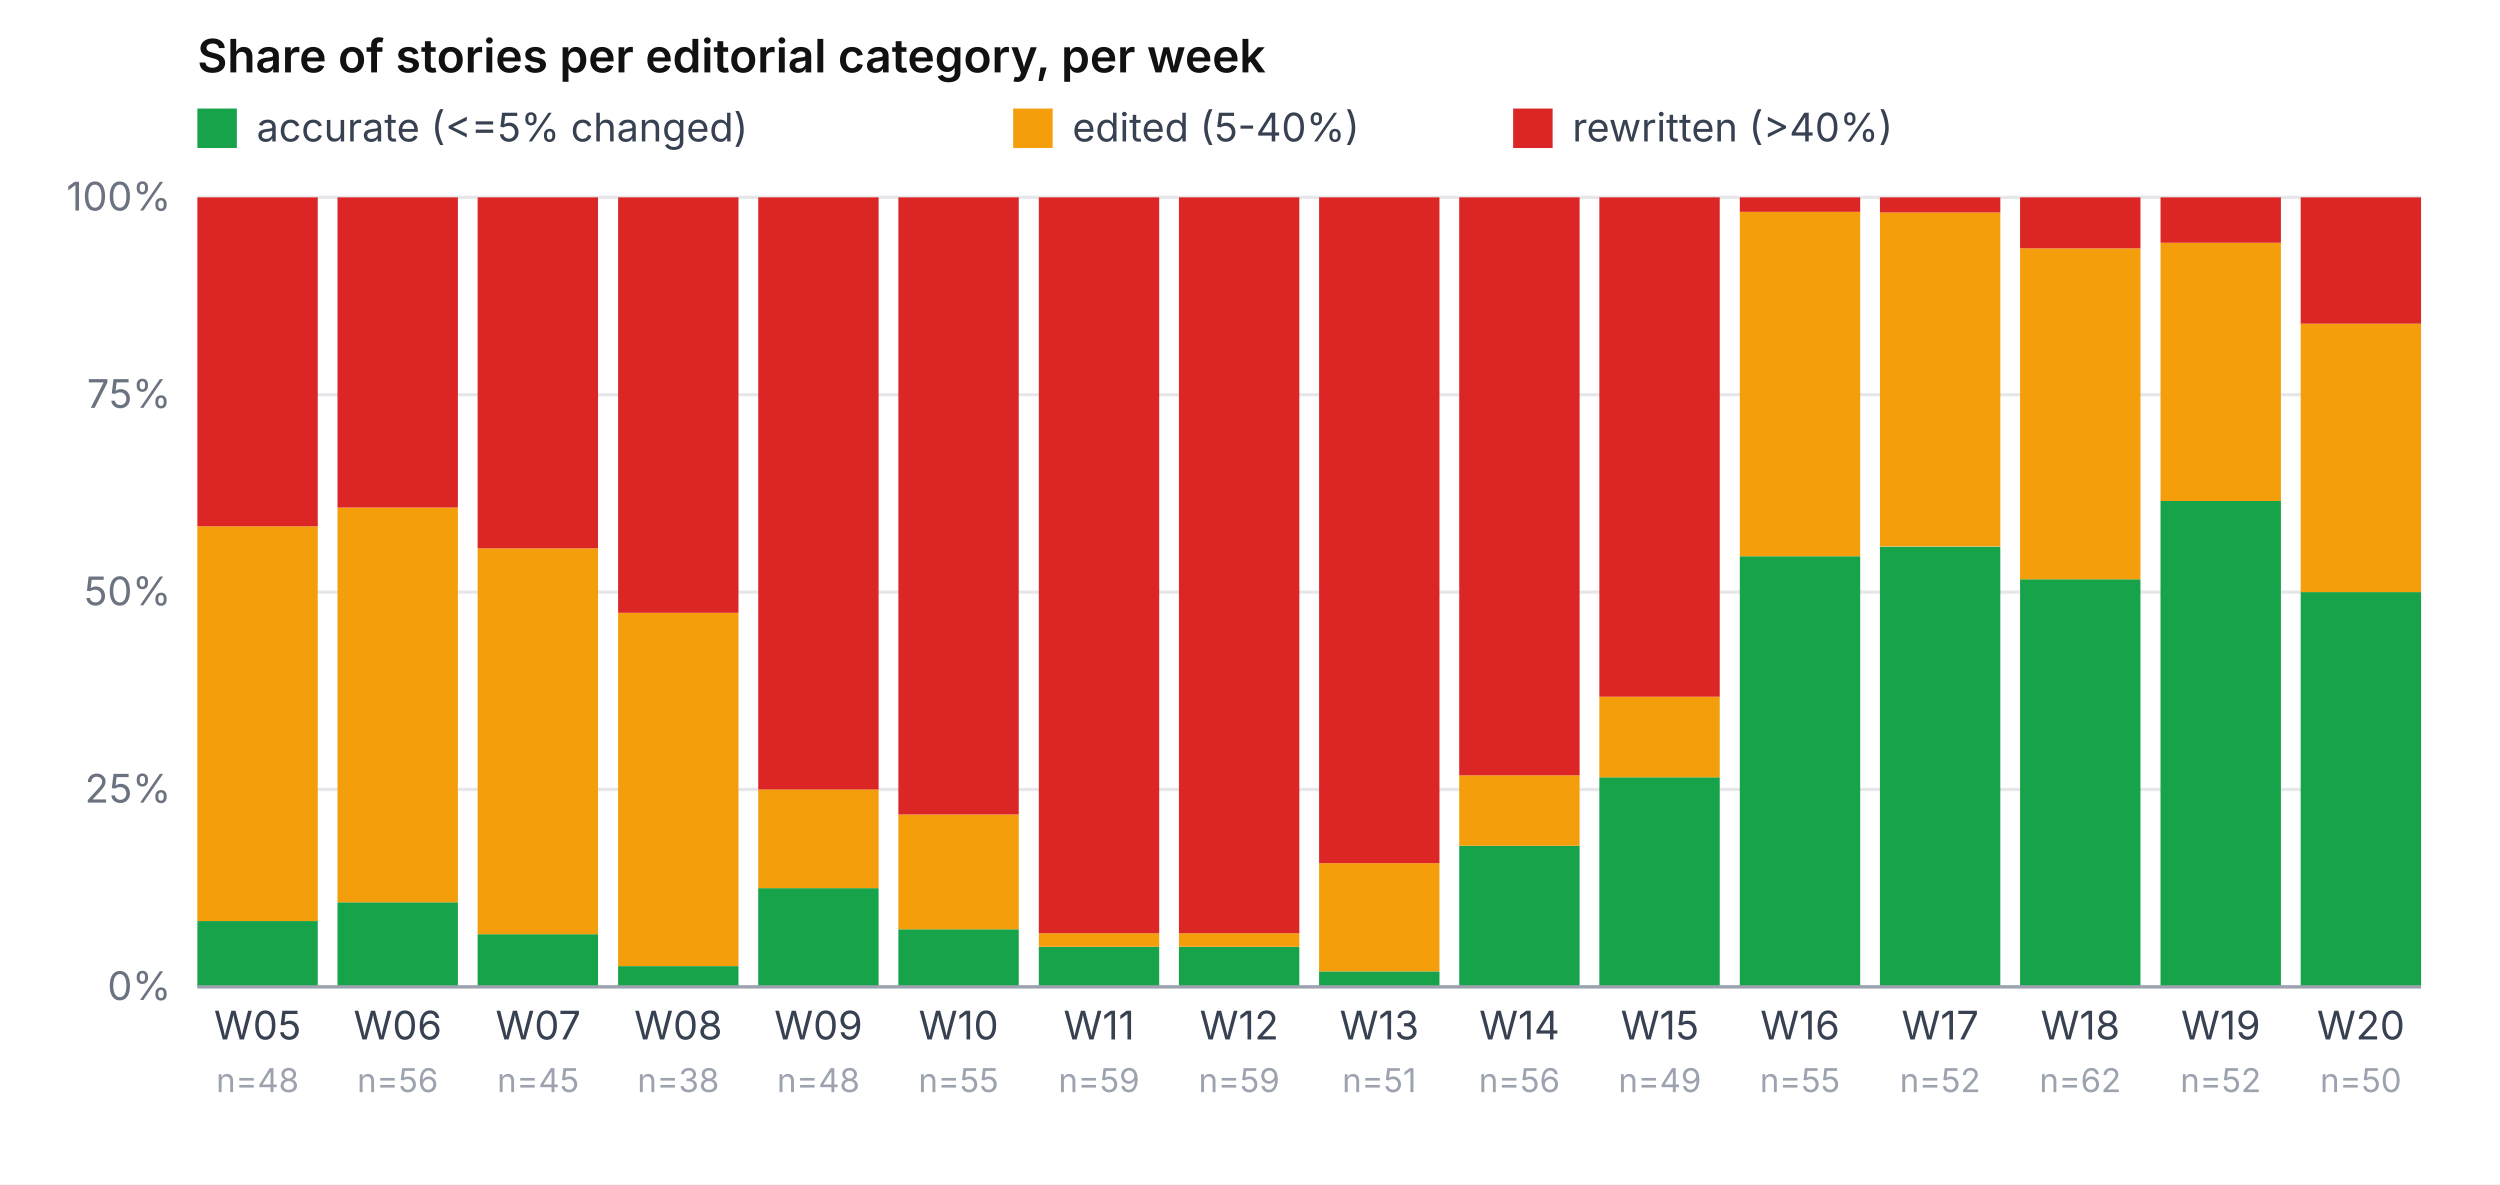
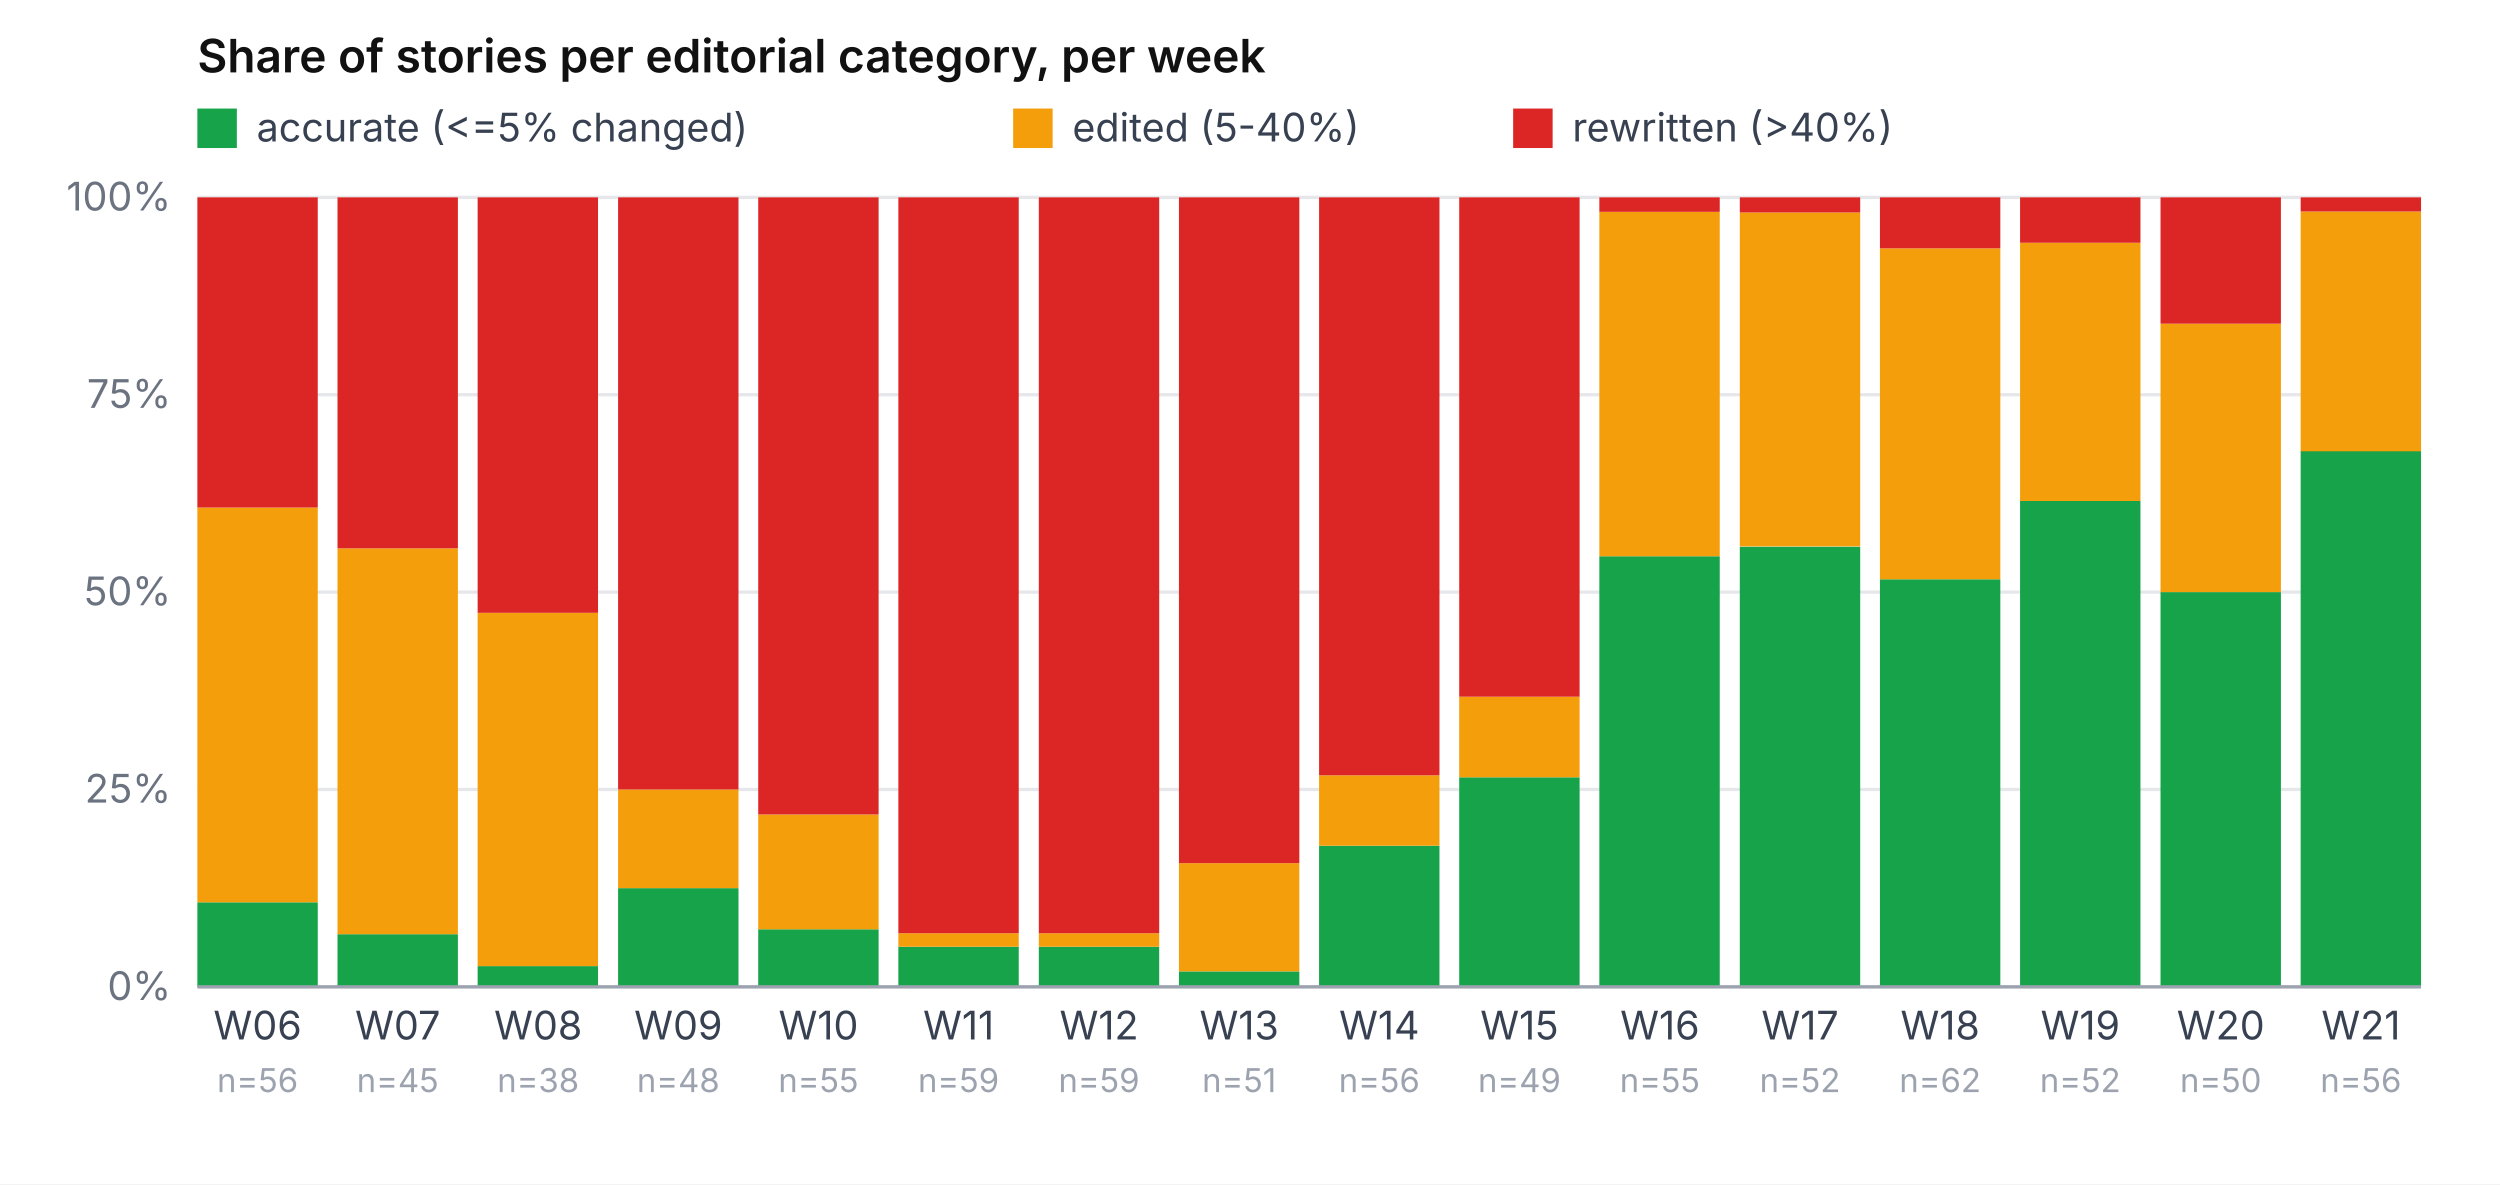
<svg xmlns="http://www.w3.org/2000/svg" viewBox="0 0 760 360" role="img" aria-label="Share of accurate / edited / rewritten per week" font-family="-apple-system, system-ui, sans-serif" font-size="12">
  <rect width="760" height="360" fill="#ffffff" />
  <text x="60" y="22" font-weight="600" font-size="14" fill="#111">Share of stories per editorial category, per week</text>
  <rect x="60" y="33" width="12" height="12" fill="#16a34a" />
  <text x="78" y="43" fill="#374151">accurate (&lt;=5% changed)</text>
  <rect x="308" y="33" width="12" height="12" fill="#f59e0b" />
  <text x="326" y="43" fill="#374151">edited (5-40%)</text>
  <rect x="460" y="33" width="12" height="12" fill="#dc2626" />
  <text x="478" y="43" fill="#374151">rewritten (&gt;40%)</text>
  <line x1="60" y1="300.0" x2="736" y2="300.0" stroke="#e5e7eb" stroke-width="1" />
  <text x="52" y="304.0" text-anchor="end" fill="#6b7280">0%</text>
  <line x1="60" y1="240.0" x2="736" y2="240.0" stroke="#e5e7eb" stroke-width="1" />
  <text x="52" y="244.0" text-anchor="end" fill="#6b7280">25%</text>
  <line x1="60" y1="180.0" x2="736" y2="180.0" stroke="#e5e7eb" stroke-width="1" />
  <text x="52" y="184.0" text-anchor="end" fill="#6b7280">50%</text>
  <line x1="60" y1="120.0" x2="736" y2="120.0" stroke="#e5e7eb" stroke-width="1" />
  <text x="52" y="124.0" text-anchor="end" fill="#6b7280">75%</text>
  <line x1="60" y1="60.0" x2="736" y2="60.0" stroke="#e5e7eb" stroke-width="1" />
  <text x="52" y="64.0" text-anchor="end" fill="#6b7280">100%</text>
-   <rect x="60.0" y="280.0" width="36.6" height="20.0" fill="#16a34a" />
-   <rect x="60.0" y="160.0" width="36.6" height="120.0" fill="#f59e0b" />
-   <rect x="60.0" y="60.0" width="36.6" height="100.0" fill="#dc2626" />
-   <text x="78.3" y="316" text-anchor="middle" fill="#374151">W05</text>
-   <text x="78.3" y="332" text-anchor="middle" fill="#9ca3af" font-size="10">n=48</text>
-   <rect x="102.6" y="274.3" width="36.6" height="25.7" fill="#16a34a" />
-   <rect x="102.6" y="154.3" width="36.6" height="120.0" fill="#f59e0b" />
-   <rect x="102.6" y="60.0" width="36.6" height="94.3" fill="#dc2626" />
-   <text x="120.9" y="316" text-anchor="middle" fill="#374151">W06</text>
-   <text x="120.9" y="332" text-anchor="middle" fill="#9ca3af" font-size="10">n=56</text>
-   <rect x="145.2" y="284.0" width="36.6" height="16.0" fill="#16a34a" />
-   <rect x="145.2" y="166.7" width="36.6" height="117.3" fill="#f59e0b" />
-   <rect x="145.2" y="60.0" width="36.6" height="106.7" fill="#dc2626" />
-   <text x="163.6" y="316" text-anchor="middle" fill="#374151">W07</text>
-   <text x="163.6" y="332" text-anchor="middle" fill="#9ca3af" font-size="10">n=45</text>
-   <rect x="187.9" y="293.7" width="36.6" height="6.3" fill="#16a34a" />
-   <rect x="187.9" y="186.3" width="36.6" height="107.4" fill="#f59e0b" />
-   <rect x="187.9" y="60.0" width="36.6" height="126.3" fill="#dc2626" />
-   <text x="206.2" y="316" text-anchor="middle" fill="#374151">W08</text>
-   <text x="206.2" y="332" text-anchor="middle" fill="#9ca3af" font-size="10">n=38</text>
-   <rect x="230.5" y="270.0" width="36.6" height="30.0" fill="#16a34a" />
-   <rect x="230.5" y="240.0" width="36.6" height="30.0" fill="#f59e0b" />
-   <rect x="230.5" y="60.0" width="36.6" height="180.0" fill="#dc2626" />
-   <text x="248.8" y="316" text-anchor="middle" fill="#374151">W09</text>
-   <text x="248.8" y="332" text-anchor="middle" fill="#9ca3af" font-size="10">n=48</text>
-   <rect x="273.1" y="282.5" width="36.6" height="17.5" fill="#16a34a" />
-   <rect x="273.1" y="247.6" width="36.6" height="34.9" fill="#f59e0b" />
-   <rect x="273.1" y="60.0" width="36.6" height="187.6" fill="#dc2626" />
-   <text x="291.4" y="316" text-anchor="middle" fill="#374151">W10</text>
-   <text x="291.4" y="332" text-anchor="middle" fill="#9ca3af" font-size="10">n=55</text>
+   <rect x="60.0" y="274.3" width="36.6" height="25.7" fill="#16a34a" />
+   <rect x="60.0" y="154.3" width="36.6" height="120.0" fill="#f59e0b" />
+   <rect x="60.0" y="60.0" width="36.6" height="94.3" fill="#dc2626" />
+   <text x="78.3" y="316" text-anchor="middle" fill="#374151">W06</text>
+   <text x="78.3" y="332" text-anchor="middle" fill="#9ca3af" font-size="10">n=56</text>
+   <rect x="102.6" y="284.0" width="36.6" height="16.0" fill="#16a34a" />
+   <rect x="102.6" y="166.7" width="36.6" height="117.3" fill="#f59e0b" />
+   <rect x="102.6" y="60.0" width="36.6" height="106.7" fill="#dc2626" />
+   <text x="120.9" y="316" text-anchor="middle" fill="#374151">W07</text>
+   <text x="120.9" y="332" text-anchor="middle" fill="#9ca3af" font-size="10">n=45</text>
+   <rect x="145.2" y="293.7" width="36.6" height="6.3" fill="#16a34a" />
+   <rect x="145.2" y="186.3" width="36.6" height="107.4" fill="#f59e0b" />
+   <rect x="145.2" y="60.0" width="36.6" height="126.3" fill="#dc2626" />
+   <text x="163.6" y="316" text-anchor="middle" fill="#374151">W08</text>
+   <text x="163.6" y="332" text-anchor="middle" fill="#9ca3af" font-size="10">n=38</text>
+   <rect x="187.9" y="270.0" width="36.6" height="30.0" fill="#16a34a" />
+   <rect x="187.9" y="240.0" width="36.6" height="30.0" fill="#f59e0b" />
+   <rect x="187.9" y="60.0" width="36.6" height="180.0" fill="#dc2626" />
+   <text x="206.2" y="316" text-anchor="middle" fill="#374151">W09</text>
+   <text x="206.2" y="332" text-anchor="middle" fill="#9ca3af" font-size="10">n=48</text>
+   <rect x="230.5" y="282.5" width="36.6" height="17.5" fill="#16a34a" />
+   <rect x="230.5" y="247.6" width="36.6" height="34.9" fill="#f59e0b" />
+   <rect x="230.5" y="60.0" width="36.6" height="187.6" fill="#dc2626" />
+   <text x="248.8" y="316" text-anchor="middle" fill="#374151">W10</text>
+   <text x="248.8" y="332" text-anchor="middle" fill="#9ca3af" font-size="10">n=55</text>
+   <rect x="273.1" y="287.8" width="36.6" height="12.2" fill="#16a34a" />
+   <rect x="273.1" y="283.7" width="36.6" height="4.1" fill="#f59e0b" />
+   <rect x="273.1" y="60.0" width="36.6" height="223.7" fill="#dc2626" />
+   <text x="291.4" y="316" text-anchor="middle" fill="#374151">W11</text>
+   <text x="291.4" y="332" text-anchor="middle" fill="#9ca3af" font-size="10">n=59</text>
  <rect x="315.8" y="287.8" width="36.6" height="12.2" fill="#16a34a" />
  <rect x="315.8" y="283.7" width="36.6" height="4.1" fill="#f59e0b" />
  <rect x="315.8" y="60.0" width="36.6" height="223.7" fill="#dc2626" />
-   <text x="334.1" y="316" text-anchor="middle" fill="#374151">W11</text>
+   <text x="334.1" y="316" text-anchor="middle" fill="#374151">W12</text>
  <text x="334.1" y="332" text-anchor="middle" fill="#9ca3af" font-size="10">n=59</text>
-   <rect x="358.4" y="287.8" width="36.6" height="12.2" fill="#16a34a" />
-   <rect x="358.4" y="283.7" width="36.6" height="4.1" fill="#f59e0b" />
-   <rect x="358.4" y="60.0" width="36.6" height="223.7" fill="#dc2626" />
-   <text x="376.7" y="316" text-anchor="middle" fill="#374151">W12</text>
-   <text x="376.7" y="332" text-anchor="middle" fill="#9ca3af" font-size="10">n=59</text>
-   <rect x="401.0" y="295.3" width="36.6" height="4.7" fill="#16a34a" />
-   <rect x="401.0" y="262.4" width="36.6" height="32.9" fill="#f59e0b" />
-   <rect x="401.0" y="60.0" width="36.6" height="202.4" fill="#dc2626" />
-   <text x="419.3" y="316" text-anchor="middle" fill="#374151">W13</text>
-   <text x="419.3" y="332" text-anchor="middle" fill="#9ca3af" font-size="10">n=51</text>
-   <rect x="443.6" y="257.1" width="36.6" height="42.9" fill="#16a34a" />
-   <rect x="443.6" y="235.7" width="36.6" height="21.4" fill="#f59e0b" />
-   <rect x="443.6" y="60.0" width="36.6" height="175.7" fill="#dc2626" />
-   <text x="461.9" y="316" text-anchor="middle" fill="#374151">W14</text>
-   <text x="461.9" y="332" text-anchor="middle" fill="#9ca3af" font-size="10">n=56</text>
-   <rect x="486.2" y="236.3" width="36.6" height="63.7" fill="#16a34a" />
-   <rect x="486.2" y="211.8" width="36.6" height="24.5" fill="#f59e0b" />
-   <rect x="486.2" y="60.0" width="36.6" height="151.8" fill="#dc2626" />
-   <text x="504.6" y="316" text-anchor="middle" fill="#374151">W15</text>
-   <text x="504.6" y="332" text-anchor="middle" fill="#9ca3af" font-size="10">n=49</text>
-   <rect x="528.9" y="169.1" width="36.6" height="130.9" fill="#16a34a" />
-   <rect x="528.9" y="64.4" width="36.6" height="104.7" fill="#f59e0b" />
-   <rect x="528.9" y="60.0" width="36.6" height="4.4" fill="#dc2626" />
-   <text x="547.2" y="316" text-anchor="middle" fill="#374151">W16</text>
-   <text x="547.2" y="332" text-anchor="middle" fill="#9ca3af" font-size="10">n=55</text>
-   <rect x="571.5" y="166.2" width="36.6" height="133.8" fill="#16a34a" />
-   <rect x="571.5" y="64.6" width="36.6" height="101.5" fill="#f59e0b" />
-   <rect x="571.5" y="60.0" width="36.6" height="4.6" fill="#dc2626" />
-   <text x="589.8" y="316" text-anchor="middle" fill="#374151">W17</text>
-   <text x="589.8" y="332" text-anchor="middle" fill="#9ca3af" font-size="10">n=52</text>
-   <rect x="614.1" y="176.1" width="36.6" height="123.9" fill="#16a34a" />
-   <rect x="614.1" y="75.5" width="36.6" height="100.6" fill="#f59e0b" />
-   <rect x="614.1" y="60.0" width="36.6" height="15.5" fill="#dc2626" />
-   <text x="632.4" y="316" text-anchor="middle" fill="#374151">W18</text>
-   <text x="632.4" y="332" text-anchor="middle" fill="#9ca3af" font-size="10">n=62</text>
-   <rect x="656.8" y="152.3" width="36.6" height="147.7" fill="#16a34a" />
-   <rect x="656.8" y="73.8" width="36.6" height="78.5" fill="#f59e0b" />
-   <rect x="656.8" y="60.0" width="36.6" height="13.8" fill="#dc2626" />
-   <text x="675.1" y="316" text-anchor="middle" fill="#374151">W19</text>
-   <text x="675.1" y="332" text-anchor="middle" fill="#9ca3af" font-size="10">n=52</text>
-   <rect x="699.4" y="180.0" width="36.6" height="120.0" fill="#16a34a" />
-   <rect x="699.4" y="98.4" width="36.6" height="81.6" fill="#f59e0b" />
-   <rect x="699.4" y="60.0" width="36.6" height="38.4" fill="#dc2626" />
-   <text x="717.7" y="316" text-anchor="middle" fill="#374151">W20</text>
-   <text x="717.7" y="332" text-anchor="middle" fill="#9ca3af" font-size="10">n=50</text>
+   <rect x="358.4" y="295.3" width="36.6" height="4.7" fill="#16a34a" />
+   <rect x="358.4" y="262.4" width="36.6" height="32.9" fill="#f59e0b" />
+   <rect x="358.4" y="60.0" width="36.6" height="202.4" fill="#dc2626" />
+   <text x="376.7" y="316" text-anchor="middle" fill="#374151">W13</text>
+   <text x="376.7" y="332" text-anchor="middle" fill="#9ca3af" font-size="10">n=51</text>
+   <rect x="401.0" y="257.1" width="36.6" height="42.9" fill="#16a34a" />
+   <rect x="401.0" y="235.7" width="36.6" height="21.4" fill="#f59e0b" />
+   <rect x="401.0" y="60.0" width="36.6" height="175.7" fill="#dc2626" />
+   <text x="419.3" y="316" text-anchor="middle" fill="#374151">W14</text>
+   <text x="419.3" y="332" text-anchor="middle" fill="#9ca3af" font-size="10">n=56</text>
+   <rect x="443.6" y="236.3" width="36.6" height="63.7" fill="#16a34a" />
+   <rect x="443.6" y="211.8" width="36.6" height="24.5" fill="#f59e0b" />
+   <rect x="443.6" y="60.0" width="36.6" height="151.8" fill="#dc2626" />
+   <text x="461.9" y="316" text-anchor="middle" fill="#374151">W15</text>
+   <text x="461.9" y="332" text-anchor="middle" fill="#9ca3af" font-size="10">n=49</text>
+   <rect x="486.2" y="169.1" width="36.6" height="130.9" fill="#16a34a" />
+   <rect x="486.2" y="64.4" width="36.6" height="104.7" fill="#f59e0b" />
+   <rect x="486.2" y="60.0" width="36.6" height="4.4" fill="#dc2626" />
+   <text x="504.6" y="316" text-anchor="middle" fill="#374151">W16</text>
+   <text x="504.6" y="332" text-anchor="middle" fill="#9ca3af" font-size="10">n=55</text>
+   <rect x="528.9" y="166.2" width="36.6" height="133.8" fill="#16a34a" />
+   <rect x="528.9" y="64.6" width="36.6" height="101.5" fill="#f59e0b" />
+   <rect x="528.9" y="60.0" width="36.6" height="4.6" fill="#dc2626" />
+   <text x="547.2" y="316" text-anchor="middle" fill="#374151">W17</text>
+   <text x="547.2" y="332" text-anchor="middle" fill="#9ca3af" font-size="10">n=52</text>
+   <rect x="571.5" y="176.1" width="36.6" height="123.9" fill="#16a34a" />
+   <rect x="571.5" y="75.5" width="36.6" height="100.6" fill="#f59e0b" />
+   <rect x="571.5" y="60.0" width="36.6" height="15.5" fill="#dc2626" />
+   <text x="589.8" y="316" text-anchor="middle" fill="#374151">W18</text>
+   <text x="589.8" y="332" text-anchor="middle" fill="#9ca3af" font-size="10">n=62</text>
+   <rect x="614.1" y="152.3" width="36.6" height="147.7" fill="#16a34a" />
+   <rect x="614.1" y="73.8" width="36.6" height="78.5" fill="#f59e0b" />
+   <rect x="614.1" y="60.0" width="36.6" height="13.8" fill="#dc2626" />
+   <text x="632.4" y="316" text-anchor="middle" fill="#374151">W19</text>
+   <text x="632.4" y="332" text-anchor="middle" fill="#9ca3af" font-size="10">n=52</text>
+   <rect x="656.8" y="180.0" width="36.6" height="120.0" fill="#16a34a" />
+   <rect x="656.8" y="98.4" width="36.6" height="81.6" fill="#f59e0b" />
+   <rect x="656.8" y="60.0" width="36.6" height="38.4" fill="#dc2626" />
+   <text x="675.1" y="316" text-anchor="middle" fill="#374151">W20</text>
+   <text x="675.1" y="332" text-anchor="middle" fill="#9ca3af" font-size="10">n=50</text>
+   <rect x="699.4" y="137.1" width="36.6" height="162.9" fill="#16a34a" />
+   <rect x="699.4" y="64.3" width="36.6" height="72.9" fill="#f59e0b" />
+   <rect x="699.4" y="60.0" width="36.6" height="4.3" fill="#dc2626" />
+   <text x="717.7" y="316" text-anchor="middle" fill="#374151">W21</text>
+   <text x="717.7" y="332" text-anchor="middle" fill="#9ca3af" font-size="10">n=56</text>
  <line x1="60" y1="300" x2="736" y2="300" stroke="#9ca3af" />
</svg>
